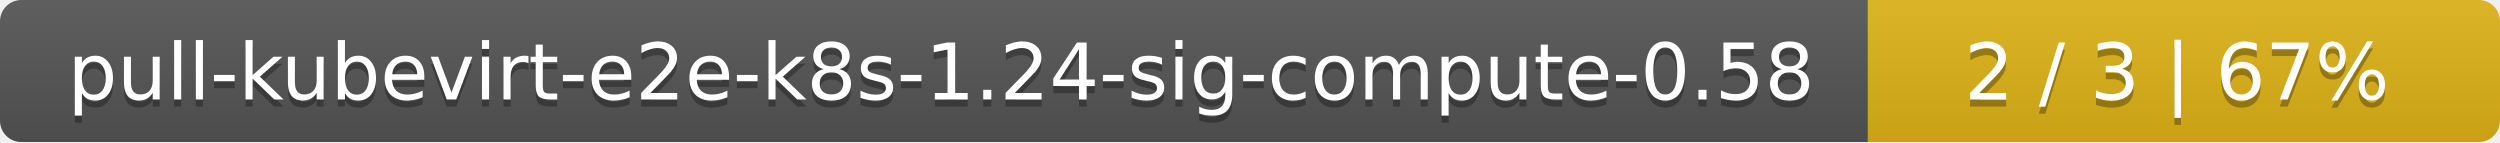
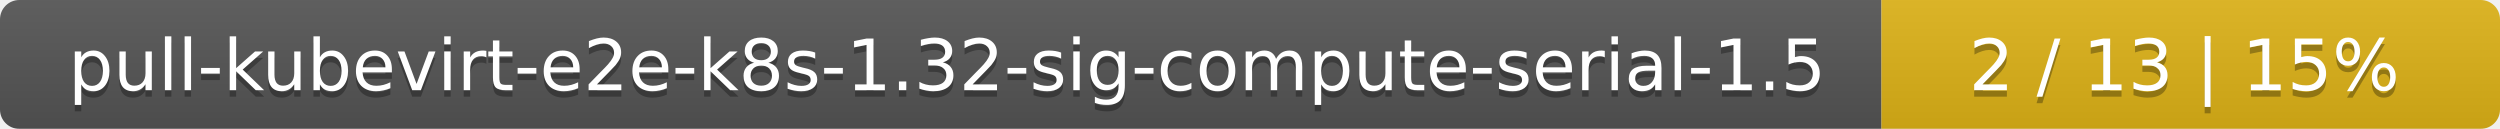
- <svg xmlns="http://www.w3.org/2000/svg" width="352" height="20">
+ <svg xmlns="http://www.w3.org/2000/svg" width="388" height="20">
  <linearGradient id="smooth" x2="0" y2="100%">
    <stop offset="0" stop-color="#bbb" stop-opacity=".1" />
    <stop offset="1" stop-opacity=".1" />
  </linearGradient>
  <mask id="round">
-     <rect width="352" height="20" rx="3" fill="#fff" />
+     <rect width="388" height="20" rx="3" fill="#fff" />
  </mask>
  <g mask="url(#round)">
-     <rect width="263" height="20" fill="#555" />
-     <rect x="263" width="89" height="20" fill="#dfb317" />
-     <rect width="352" height="20" fill="url(#smooth)" />
+     <rect width="292" height="20" fill="#555" />
+     <rect x="292" width="96" height="20" fill="#dfb317" />
+     <rect width="388" height="20" fill="url(#smooth)" />
  </g>
  <g fill="#fff" text-anchor="middle" font-family="DejaVu Sans,Verdana,Geneva,sans-serif" font-size="11">
-     <text x="132.5" y="15" fill="#010101" fill-opacity=".3">pull-kubevirt-e2e-k8s-1.24-sig-compute-0.58</text>
-     <text x="132.5" y="14">pull-kubevirt-e2e-k8s-1.24-sig-compute-0.58</text>
-     <text x="306.5" y="15" fill="#010101" fill-opacity=".3">2 / 3    |    67%</text>
-     <text x="306.5" y="14">2 / 3    |    67%</text>
+     <text x="147" y="15" fill="#010101" fill-opacity=".3">pull-kubevirt-e2e-k8s-1.32-sig-compute-serial-1.5</text>
+     <text x="147" y="14">pull-kubevirt-e2e-k8s-1.32-sig-compute-serial-1.5</text>
+     <text x="339" y="15" fill="#010101" fill-opacity=".3">2 / 13    |    15%</text>
+     <text x="339" y="14">2 / 13    |    15%</text>
  </g>
</svg>
